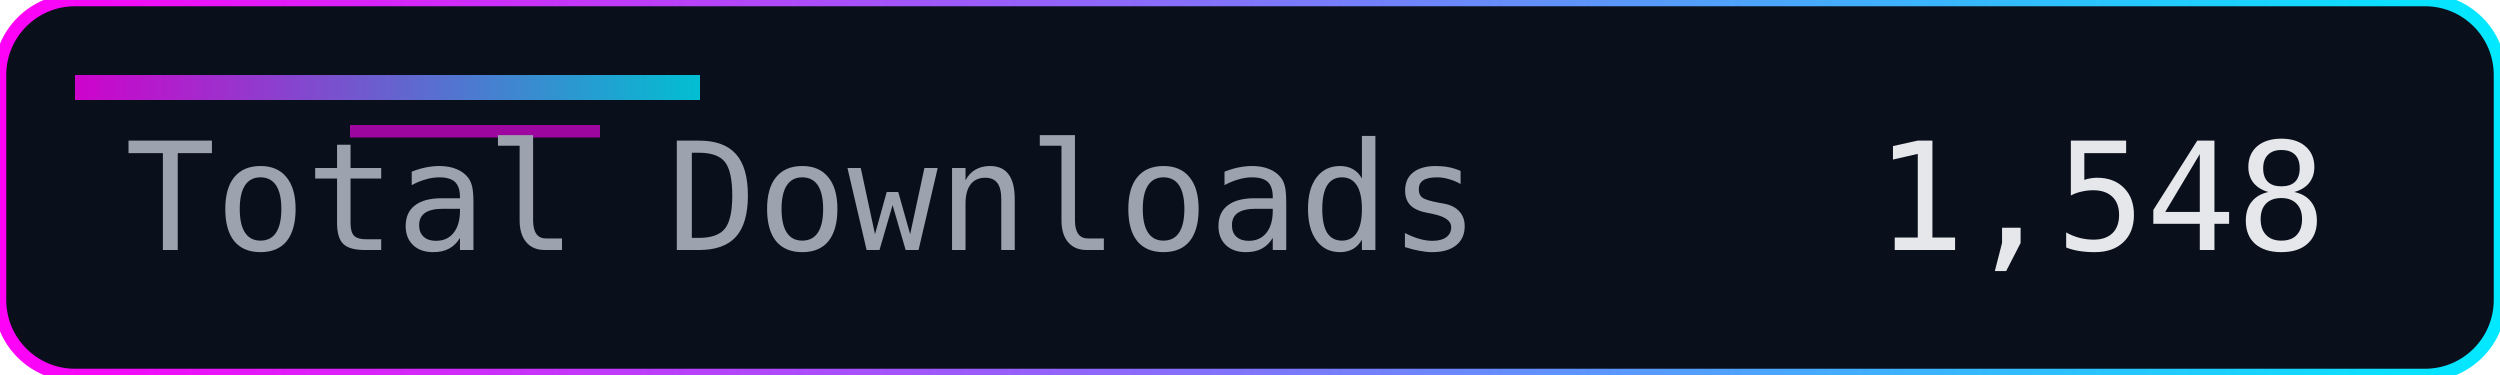
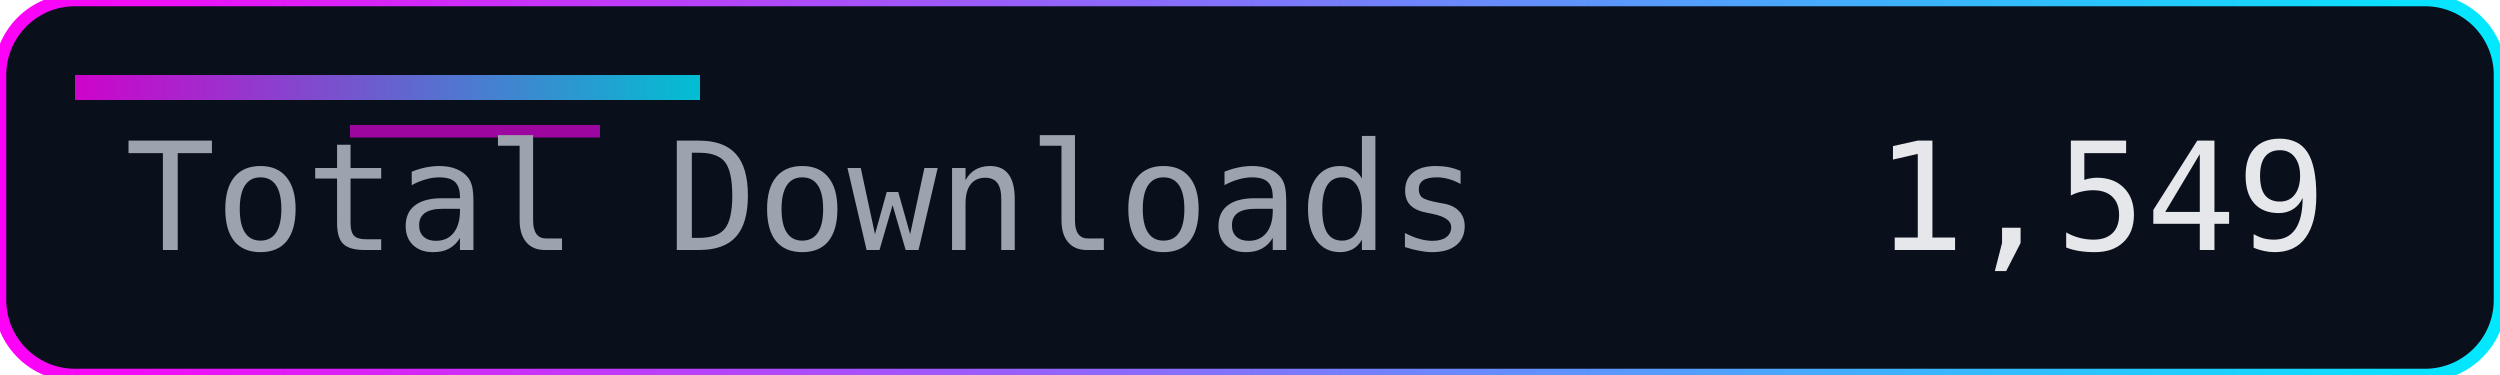
<svg xmlns="http://www.w3.org/2000/svg" width="200" height="30" role="img" aria-label="Total Downloads">
  <defs>
    <linearGradient id="accent" x1="0" y1="0" x2="1" y2="0">
      <stop offset="0%" stop-color="#ff00f7" />
      <stop offset="100%" stop-color="#00eaff" />
    </linearGradient>
  </defs>
  <rect width="200" height="30" rx="6" fill="#0a0f1c" />
  <rect width="200" height="30" rx="6" fill="none" stroke="url(#accent)" stroke-width="1" />
  <rect x="6" y="6" width="50" height="2" fill="url(#accent)" opacity="0.8" />
  <rect x="28" y="10" width="20" height="1" fill="#ff00f7" opacity="0.6" />
  <g font-family="Consolas, Menlo, monospace" font-size="12">
    <text x="10" y="20" fill="#9ca3af">Total Downloads</text>
-     <text x="150" y="20" fill="#e5e7eb">1,548</text>
+     <text x="150" y="20" fill="#e5e7eb">1,549</text>
  </g>
</svg>
